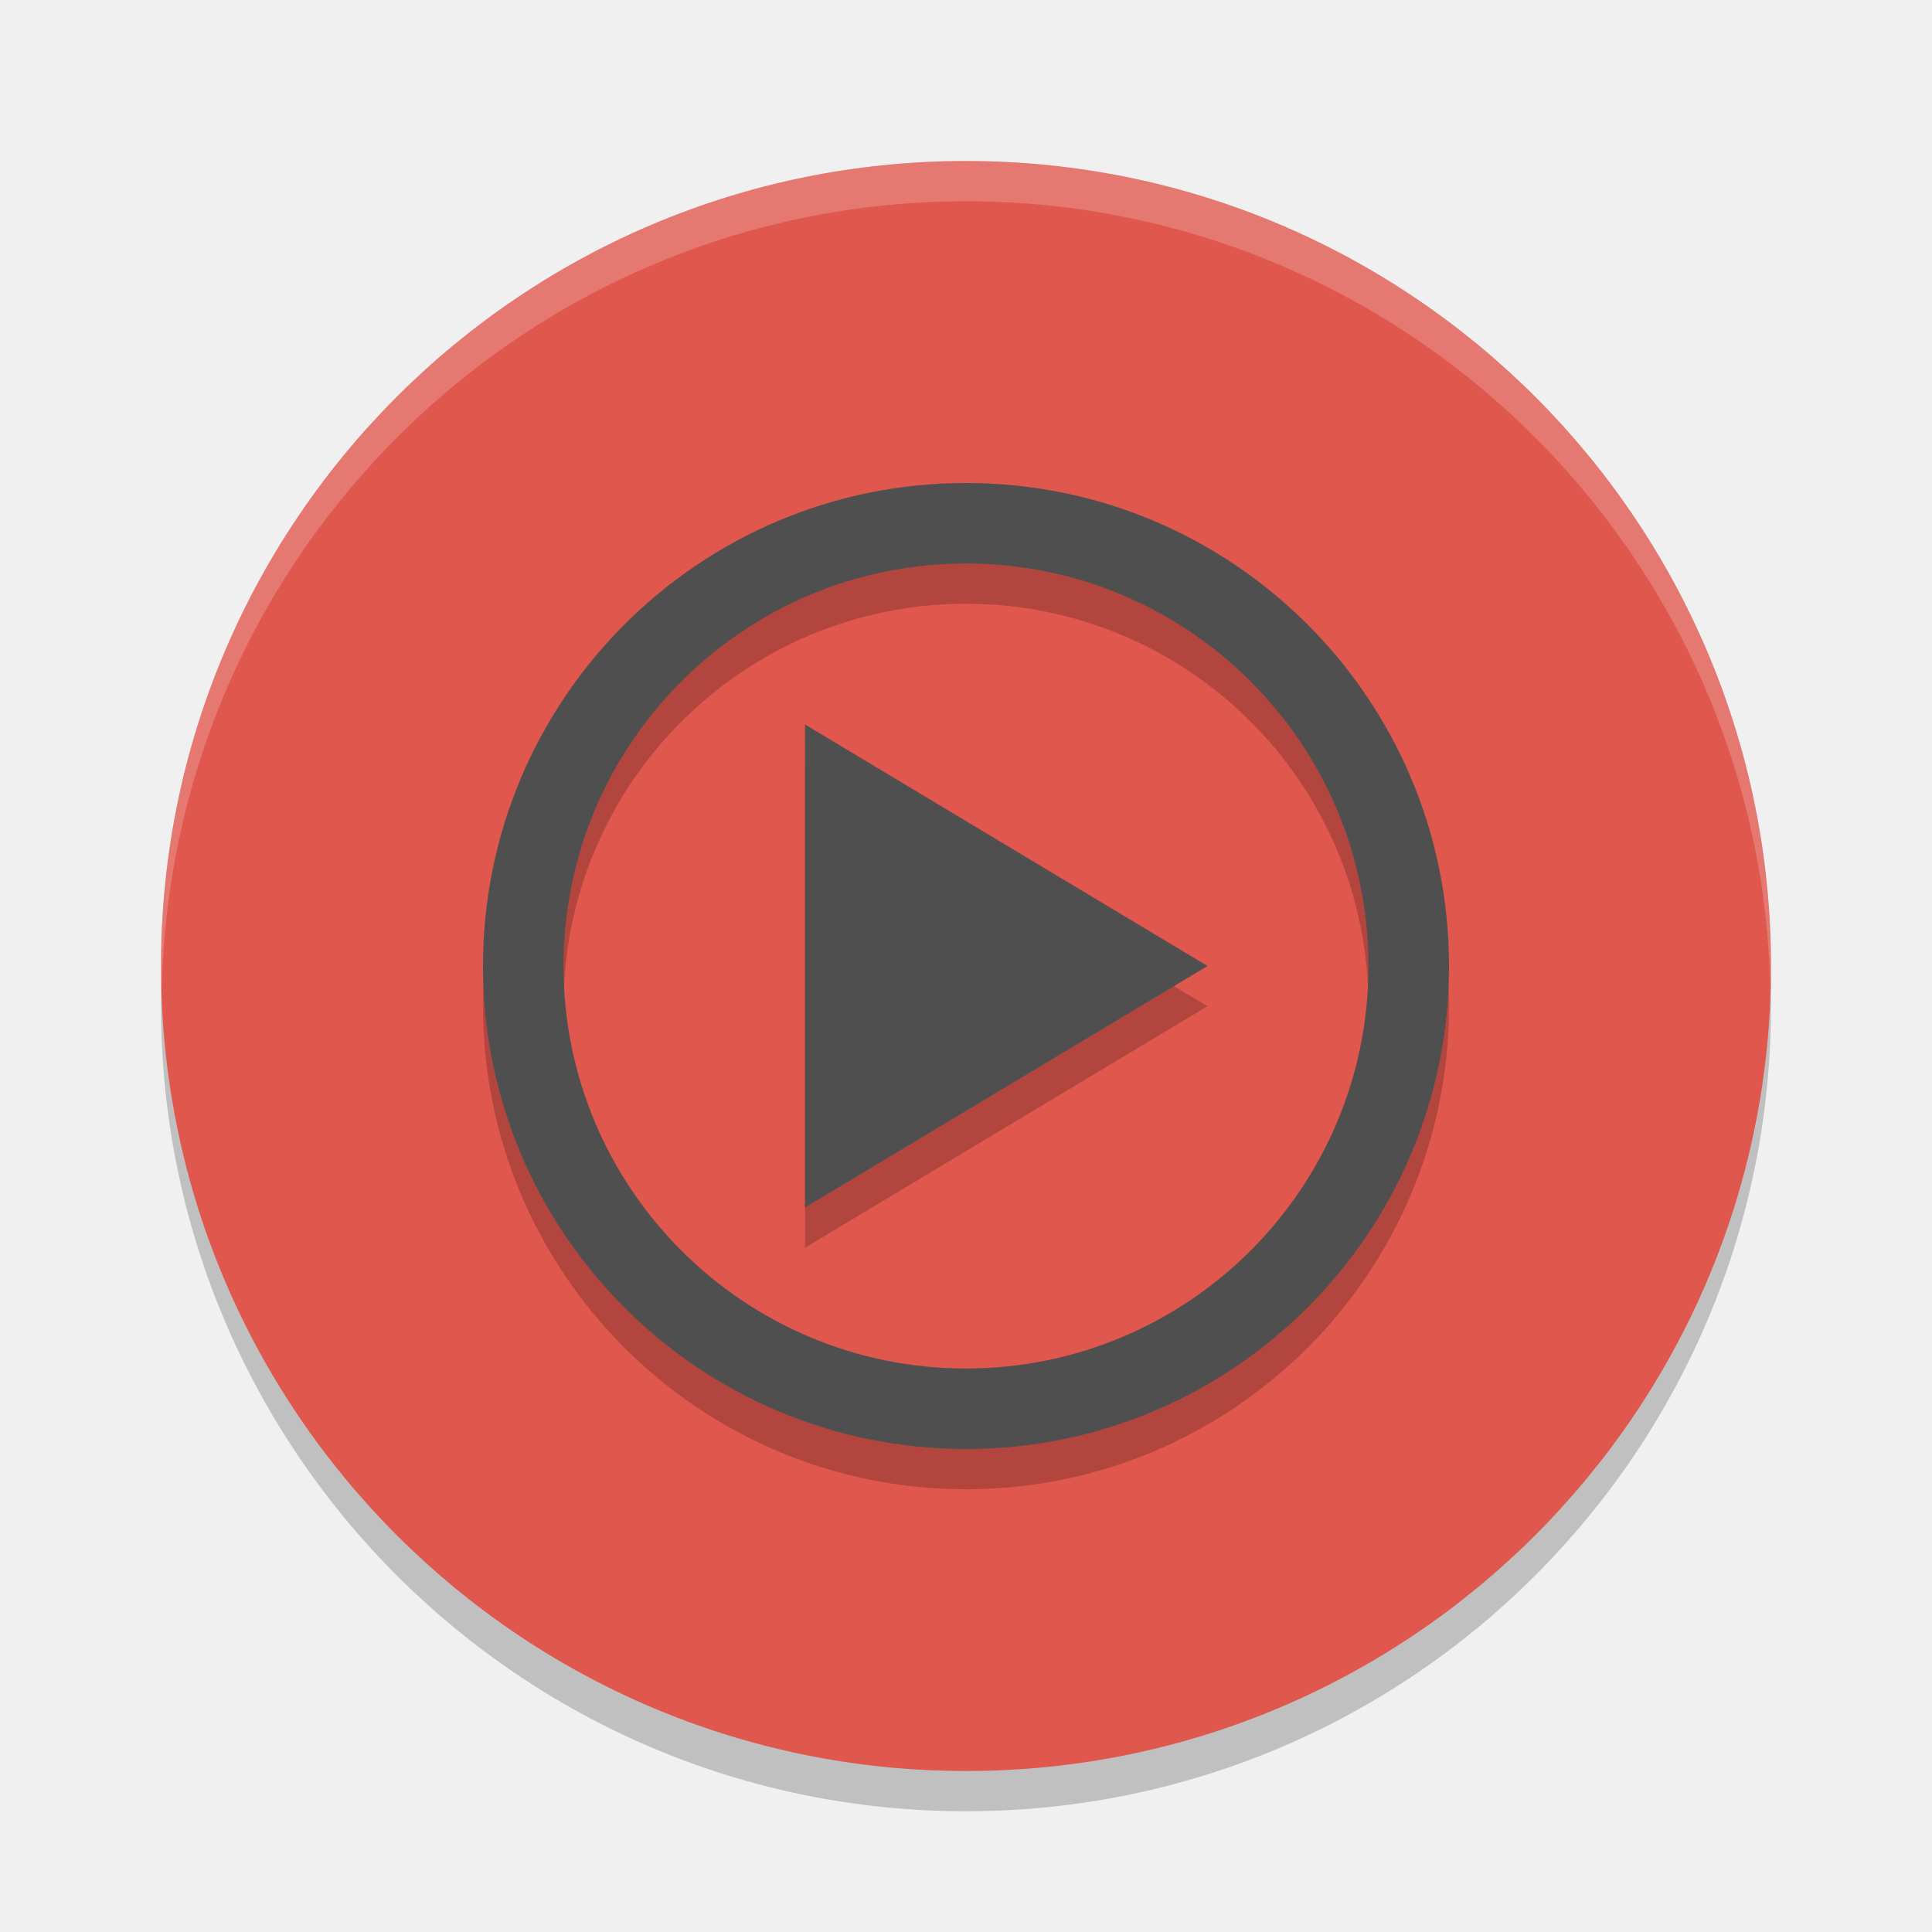
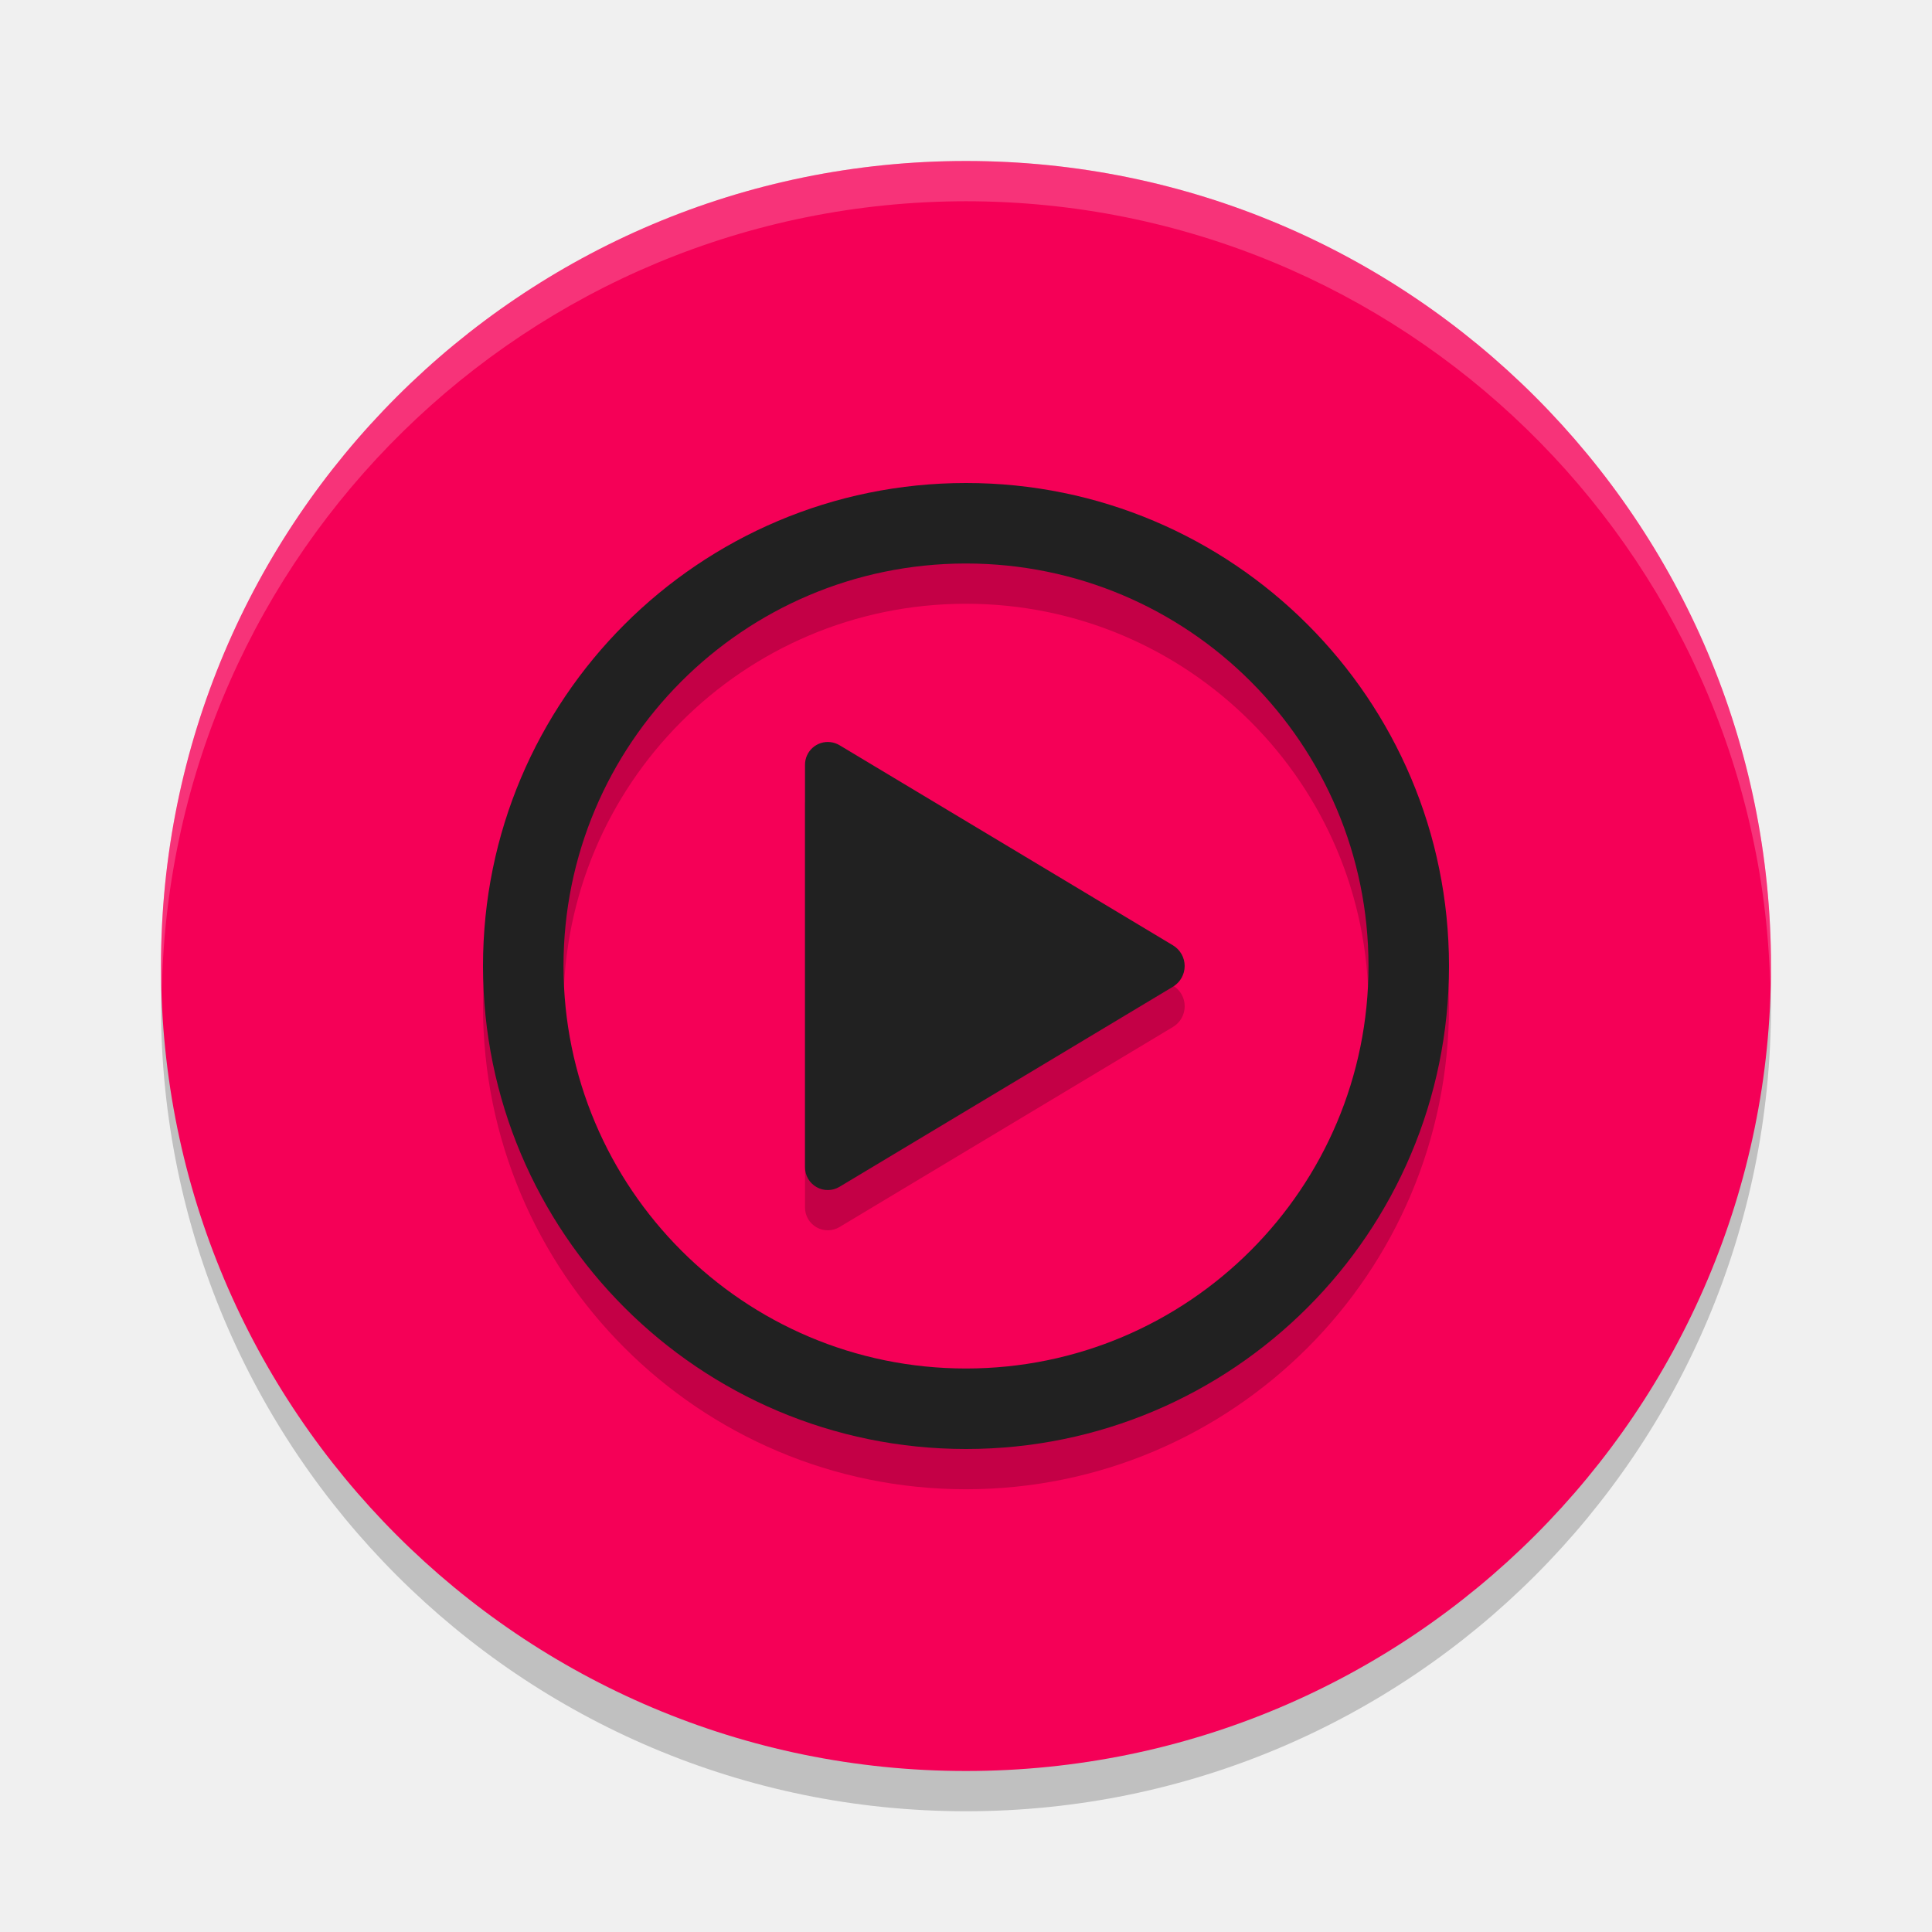
<svg xmlns="http://www.w3.org/2000/svg" width="48" height="48" version="1.1">
  <circle style="opacity:0.2" cx="24" cy="25" r="20" />
-   <circle style="fill:#df574d" cx="24" cy="24" r="20" />
+   <circle style="fill:#f50057" cx="24" cy="24" r="20" />
  <path style="opacity:0.2;fill:#ffffff" d="M 24,4 A 20,20 0 0 0 4,24 20,20 0 0 0 4.021,24.582 20,20 0 0 1 24,5 20,20 0 0 1 43.979,24.418 20,20 0 0 0 44,24 20,20 0 0 0 24,4 Z" />
-   <path style="opacity:0.2" d="M 24,13 A 12,12 0 0 0 12,25 12,12 0 0 0 24,37 12,12 0 0 0 36,25 12,12 0 0 0 24,13 Z m -0.02,2 A 10,10 0 0 1 24,15 10,10 0 0 1 34,25 10,10 0 0 1 24,35 10,10 0 0 1 14,25 10,10 0 0 1 23.98,15 Z M 20,19 v 6 6 l 5,-3 5,-3 -5,-3 z" />
-   <path style="fill:#4f4f4f" d="M 24 12 A 12 12 0 0 0 12 24 A 12 12 0 0 0 24 36 A 12 12 0 0 0 36 24 A 12 12 0 0 0 24 12 z M 23.98 14 A 10 10 0 0 1 24 14 A 10 10 0 0 1 34 24 A 10 10 0 0 1 24 34 A 10 10 0 0 1 14 24 A 10 10 0 0 1 23.98 14 z M 20 18 L 20 24 L 20 30 L 25 27 L 30 24 L 25 21 L 20 18 z" />
+   <path style="opacity:0.2" d="M 24 13 A 12 12 0 0 0 12 25 A 12 12 0 0 0 24 37 A 12 12 0 0 0 36 25 A 12 12 0 0 0 24 13 z M 23.98 15 A 10 10 0 0 1 24 15 A 10 10 0 0 1 34 25 A 10 10 0 0 1 24 35 A 10 10 0 0 1 14 25 A 10 10 0 0 1 23.98 15 z M 20.633 19.438 A 0.566 0.566 0 0 0 20 20 L 20 25 L 20 30 A 0.566 0.566 0 0 0 20.857 30.486 L 25 28 L 29.143 25.514 A 0.6 0.6 0 0 0 29.143 24.486 L 25 22 L 20.857 19.514 A 0.566 0.566 0 0 0 20.633 19.438 z" />
+   <path style="fill:#212121" d="M 24,12 A 12,12 0 0 0 12,24 12,12 0 0 0 24,36 12,12 0 0 0 36,24 12,12 0 0 0 24,12 Z m -0.02,2 A 10,10 0 0 1 24,14 10,10 0 0 1 34,24 10,10 0 0 1 24,34 10,10 0 0 1 14,24 10,10 0 0 1 23.98,14 Z m -3.348,4.438 A 0.566,0.566 0 0 0 20,19 v 5 5 a 0.566,0.566 0 0 0 0.857,0.486 L 25,27 29.143,24.514 a 0.6,0.6 0 0 0 0,-1.027 L 25,21 20.857,18.514 a 0.566,0.566 0 0 0 -0.225,-0.076 z" />
</svg>
